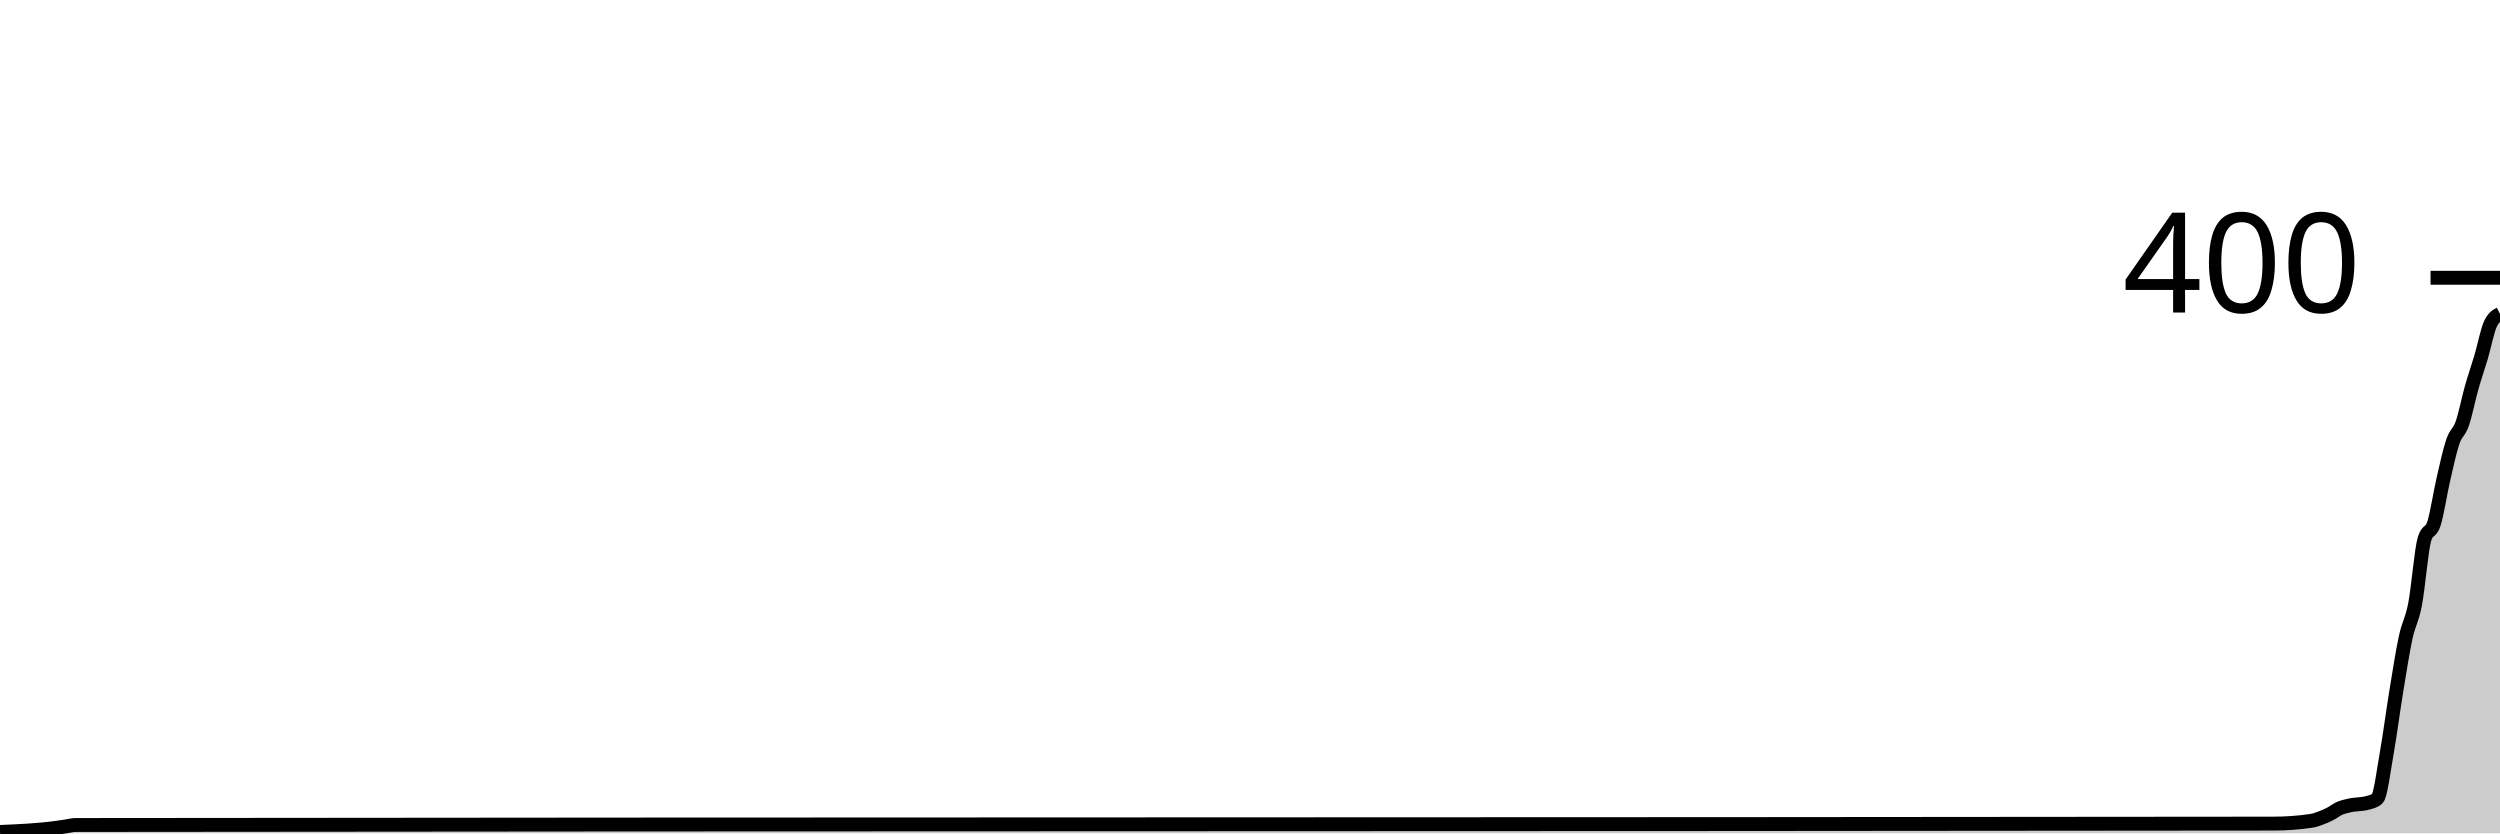
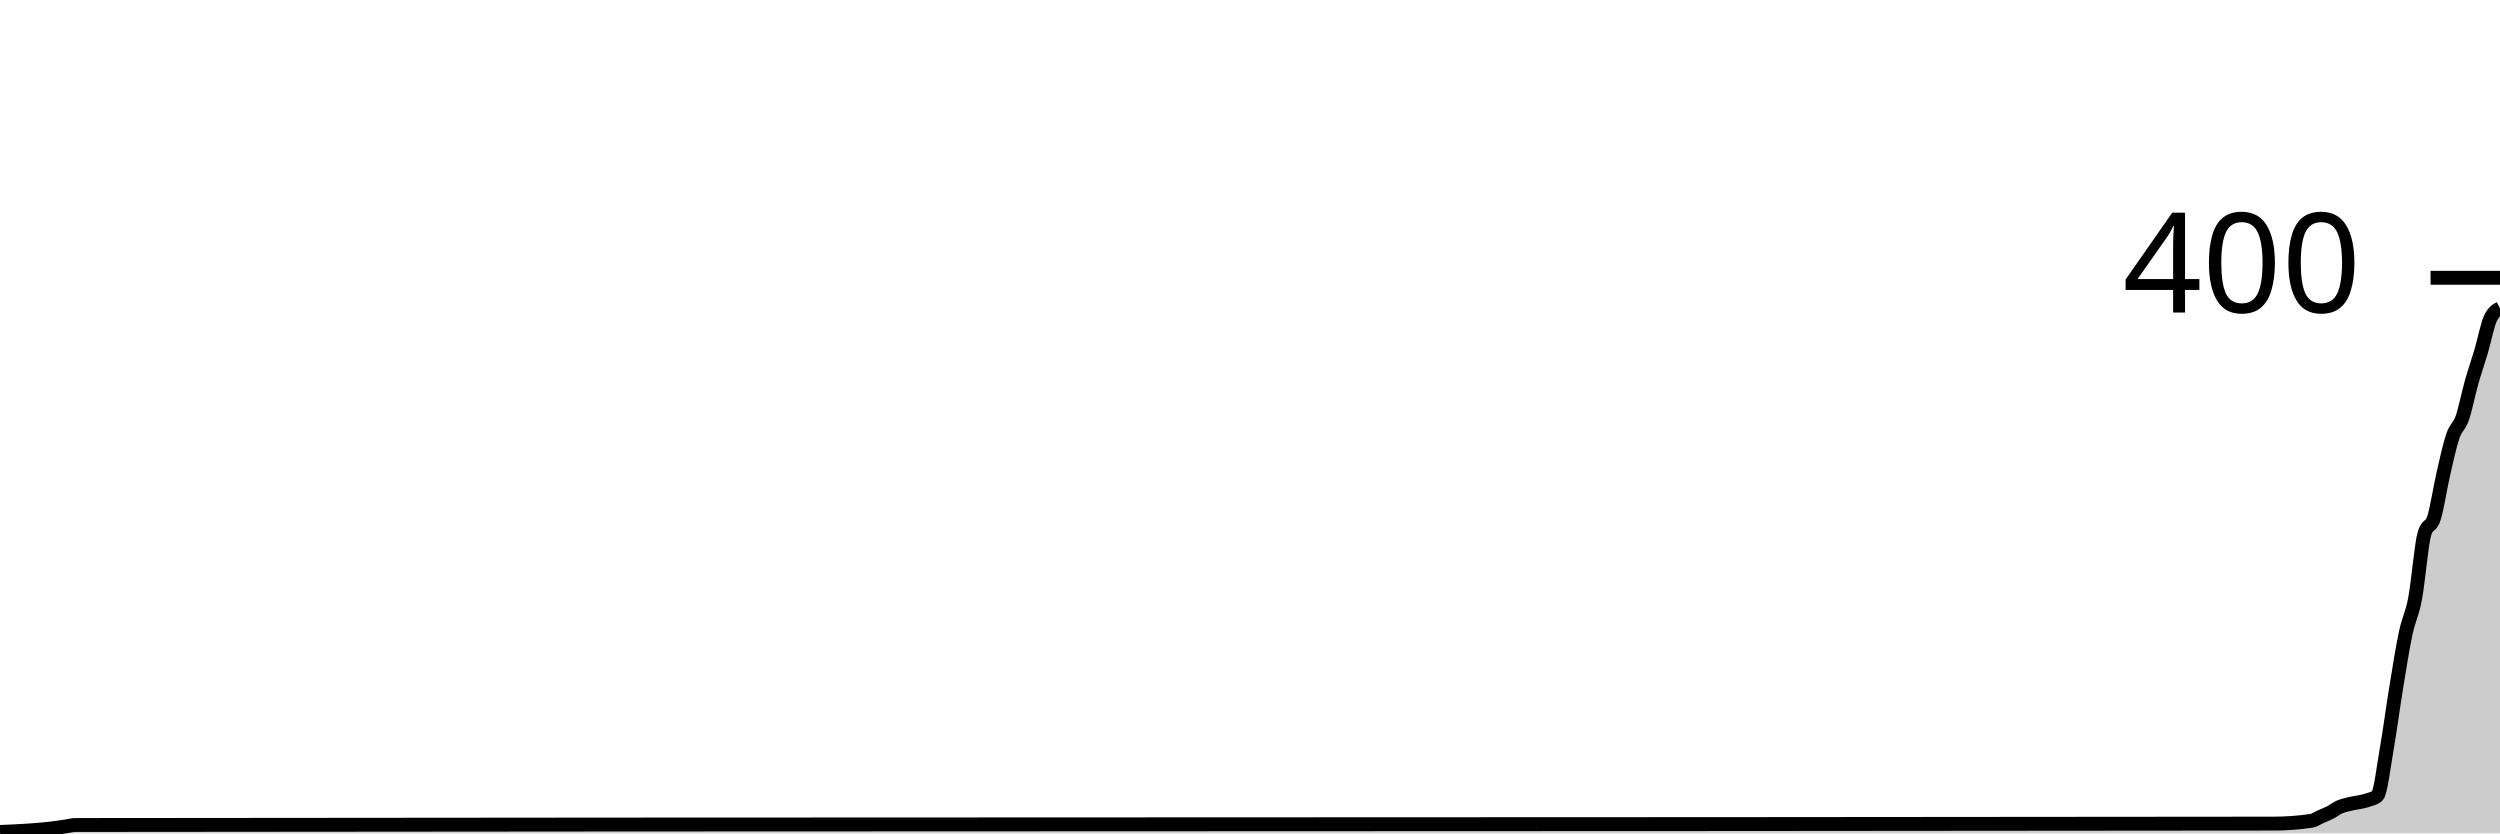
<svg xmlns="http://www.w3.org/2000/svg" viewBox="0 0 180 60">
  <g transform="translate(0,20)">
-     <path class="area" fill="rgba(0, 0, 0, 0.2)" d="M0,39.9C1.358,39.843,2.717,39.786,4.075,39.6C4.302,39.569,4.528,39.533,4.755,39.5C4.981,39.467,5.208,39.4,5.434,39.4C58.189,39.333,110.943,39.367,163.698,39.3C164.604,39.299,165.509,39.233,166.415,39.1C166.642,39.067,166.868,38.983,167.094,38.9C167.321,38.817,167.547,38.717,167.774,38.6C168,38.483,168.226,38.3,168.453,38.2C168.679,38.1,168.906,38.056,169.132,38C169.585,37.889,170.038,37.933,170.491,37.8C170.717,37.733,170.943,37.7,171.17,37.5C171.396,37.3,171.623,35.483,171.849,34.2C172.075,32.917,172.302,31.183,172.528,29.8C172.755,28.417,172.981,26.95,173.208,25.9C173.434,24.85,173.66,24.683,173.887,23.5C174.113,22.317,174.34,19.533,174.566,18.8C174.792,18.067,175.019,18.417,175.245,17.7C175.472,16.983,175.698,15.483,175.925,14.5C176.151,13.517,176.377,12.467,176.604,11.8C176.83,11.133,177.057,11.15,177.283,10.5C177.509,9.85,177.736,8.7,177.962,7.9C178.189,7.1,178.415,6.467,178.642,5.7C178.868,4.933,179.094,3.767,179.321,3.3C179.547,2.833,179.774,2.717,180,2.6L180,40C179.774,40,179.547,40,179.321,40C179.094,40,178.868,40,178.642,40C178.415,40,178.189,40,177.962,40C177.736,40,177.509,40,177.283,40C177.057,40,176.83,40,176.604,40C176.377,40,176.151,40,175.925,40C175.698,40,175.472,40,175.245,40C175.019,40,174.792,40,174.566,40C174.34,40,174.113,40,173.887,40C173.66,40,173.434,40,173.208,40C172.981,40,172.755,40,172.528,40C172.302,40,172.075,40,171.849,40C171.623,40,171.396,40,171.17,40C170.943,40,170.717,40,170.491,40C170.038,40,169.585,40,169.132,40C168.906,40,168.679,40,168.453,40C168.226,40,168,40,167.774,40C167.547,40,167.321,40,167.094,40C166.868,40,166.642,40,166.415,40C165.509,40,164.604,40,163.698,40C110.943,40,58.189,40,5.434,40C5.208,40,4.981,40,4.755,40C4.528,40,4.302,40,4.075,40C2.717,40,1.358,40,0,40Z" />
-     <path class="line" stroke="black" fill="none" d="M0,39.9C1.358,39.843,2.717,39.786,4.075,39.6C4.302,39.569,4.528,39.533,4.755,39.5C4.981,39.467,5.208,39.4,5.434,39.4C58.189,39.333,110.943,39.367,163.698,39.3C164.604,39.299,165.509,39.233,166.415,39.1C166.642,39.067,166.868,38.983,167.094,38.9C167.321,38.817,167.547,38.717,167.774,38.6C168,38.483,168.226,38.3,168.453,38.2C168.679,38.1,168.906,38.056,169.132,38C169.585,37.889,170.038,37.933,170.491,37.8C170.717,37.733,170.943,37.7,171.17,37.5C171.396,37.3,171.623,35.483,171.849,34.2C172.075,32.917,172.302,31.183,172.528,29.8C172.755,28.417,172.981,26.95,173.208,25.9C173.434,24.85,173.66,24.683,173.887,23.5C174.113,22.317,174.34,19.533,174.566,18.8C174.792,18.067,175.019,18.417,175.245,17.7C175.472,16.983,175.698,15.483,175.925,14.5C176.151,13.517,176.377,12.467,176.604,11.8C176.83,11.133,177.057,11.15,177.283,10.5C177.509,9.85,177.736,8.7,177.962,7.9C178.189,7.1,178.415,6.467,178.642,5.7C178.868,4.933,179.094,3.767,179.321,3.3C179.547,2.833,179.774,2.717,180,2.6" />
+     <path class="area" fill="rgba(0, 0, 0, 0.2)" d="M0,39.9C1.358,39.843,2.717,39.786,4.075,39.6C4.302,39.569,4.528,39.533,4.755,39.5C4.981,39.467,5.208,39.4,5.434,39.4C58.189,39.333,110.943,39.367,163.698,39.3C164.604,39.299,165.509,39.233,166.415,39.1C166.642,39.067,166.868,38.9,167.094,38.8C167.321,38.7,167.547,38.617,167.774,38.5C168,38.383,168.226,38.2,168.453,38.1C168.679,38,168.906,37.961,169.132,37.9C169.585,37.778,170.038,37.767,170.491,37.6C170.717,37.517,170.943,37.5,171.17,37.3C171.396,37.1,171.623,35.2,171.849,33.9C172.075,32.6,172.302,30.883,172.528,29.5C172.755,28.117,172.981,26.667,173.208,25.6C173.434,24.533,173.66,24.3,173.887,23.1C174.113,21.9,174.34,19.133,174.566,18.4C174.792,17.667,175.019,18.017,175.245,17.3C175.472,16.583,175.698,15.083,175.925,14.1C176.151,13.117,176.377,12.067,176.604,11.4C176.83,10.733,177.057,10.75,177.283,10.1C177.509,9.45,177.736,8.3,177.962,7.5C178.189,6.7,178.415,6.067,178.642,5.3C178.868,4.533,179.094,3.367,179.321,2.9C179.547,2.433,179.774,2.317,180,2.2L180,40C179.774,40,179.547,40,179.321,40C179.094,40,178.868,40,178.642,40C178.415,40,178.189,40,177.962,40C177.736,40,177.509,40,177.283,40C177.057,40,176.83,40,176.604,40C176.377,40,176.151,40,175.925,40C175.698,40,175.472,40,175.245,40C175.019,40,174.792,40,174.566,40C174.34,40,174.113,40,173.887,40C173.66,40,173.434,40,173.208,40C172.981,40,172.755,40,172.528,40C172.302,40,172.075,40,171.849,40C171.623,40,171.396,40,171.17,40C170.943,40,170.717,40,170.491,40C170.038,40,169.585,40,169.132,40C168.906,40,168.679,40,168.453,40C168.226,40,168,40,167.774,40C167.547,40,167.321,40,167.094,40C166.868,40,166.642,40,166.415,40C165.509,40,164.604,40,163.698,40C110.943,40,58.189,40,5.434,40C5.208,40,4.981,40,4.755,40C4.528,40,4.302,40,4.075,40C2.717,40,1.358,40,0,40Z" />
+     <path class="line" stroke="black" fill="none" d="M0,39.9C1.358,39.843,2.717,39.786,4.075,39.6C4.302,39.569,4.528,39.533,4.755,39.5C4.981,39.467,5.208,39.4,5.434,39.4C58.189,39.333,110.943,39.367,163.698,39.3C164.604,39.299,165.509,39.233,166.415,39.1C166.642,39.067,166.868,38.9,167.094,38.8C167.321,38.7,167.547,38.617,167.774,38.5C168,38.383,168.226,38.2,168.453,38.1C168.679,38,168.906,37.961,169.132,37.9C169.585,37.778,170.038,37.767,170.491,37.6C170.717,37.517,170.943,37.5,171.17,37.3C171.396,37.1,171.623,35.2,171.849,33.9C172.075,32.6,172.302,30.883,172.528,29.5C172.755,28.117,172.981,26.667,173.208,25.6C173.434,24.533,173.66,24.3,173.887,23.1C174.113,21.9,174.34,19.133,174.566,18.4C174.792,17.667,175.019,18.017,175.245,17.3C175.472,16.583,175.698,15.083,175.925,14.1C176.151,13.117,176.377,12.067,176.604,11.4C176.83,10.733,177.057,10.75,177.283,10.1C177.509,9.45,177.736,8.3,177.962,7.5C178.189,6.7,178.415,6.067,178.642,5.3C178.868,4.533,179.094,3.367,179.321,2.9C179.547,2.433,179.774,2.317,180,2.2" />
    <path class="axis-ceiling" stroke-width="1" stroke="black" fill="none" d="M175,0L180,0" />
    <text class="axis-ceiling-label" font-family="sans-serif" text-anchor="end" font-size="10px" x="170" y="2.5">400</text>
  </g>
</svg>
